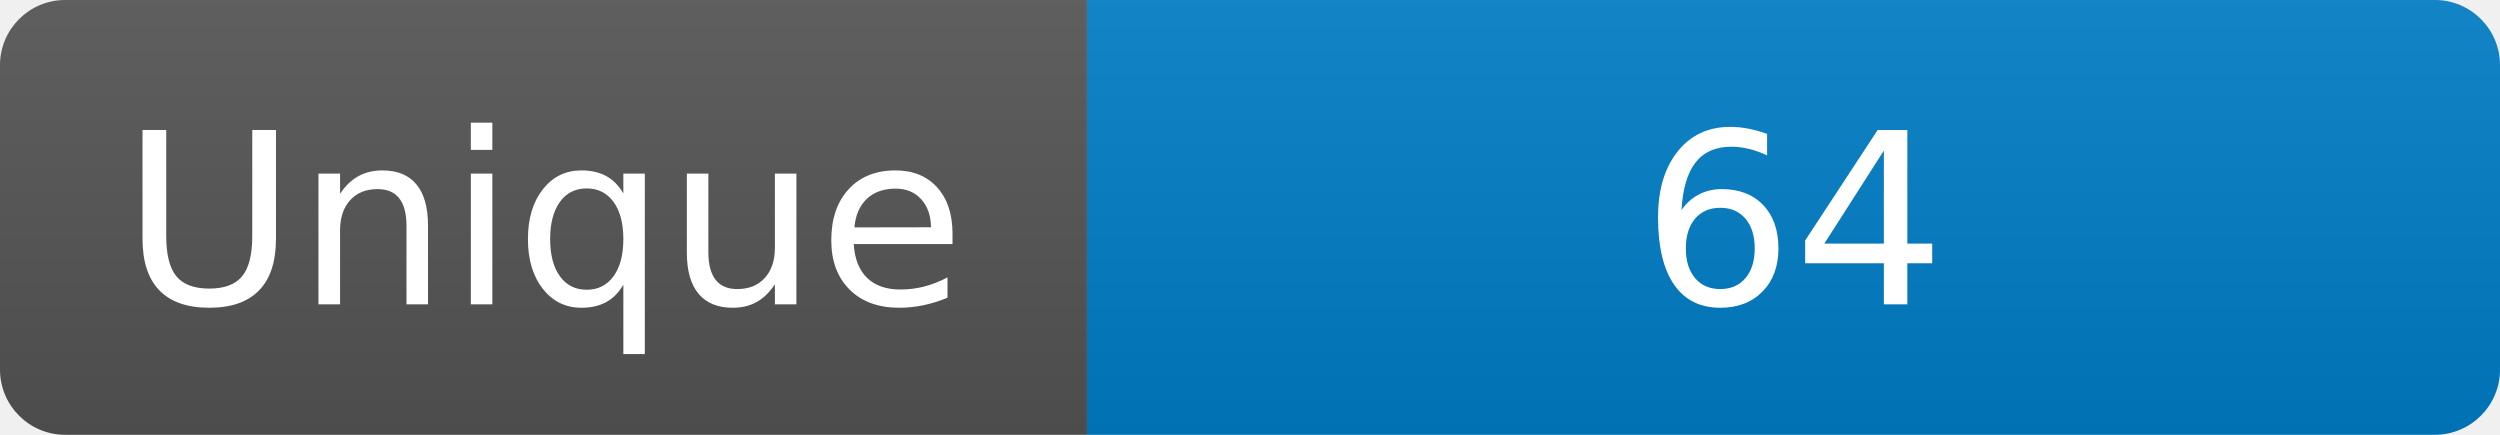
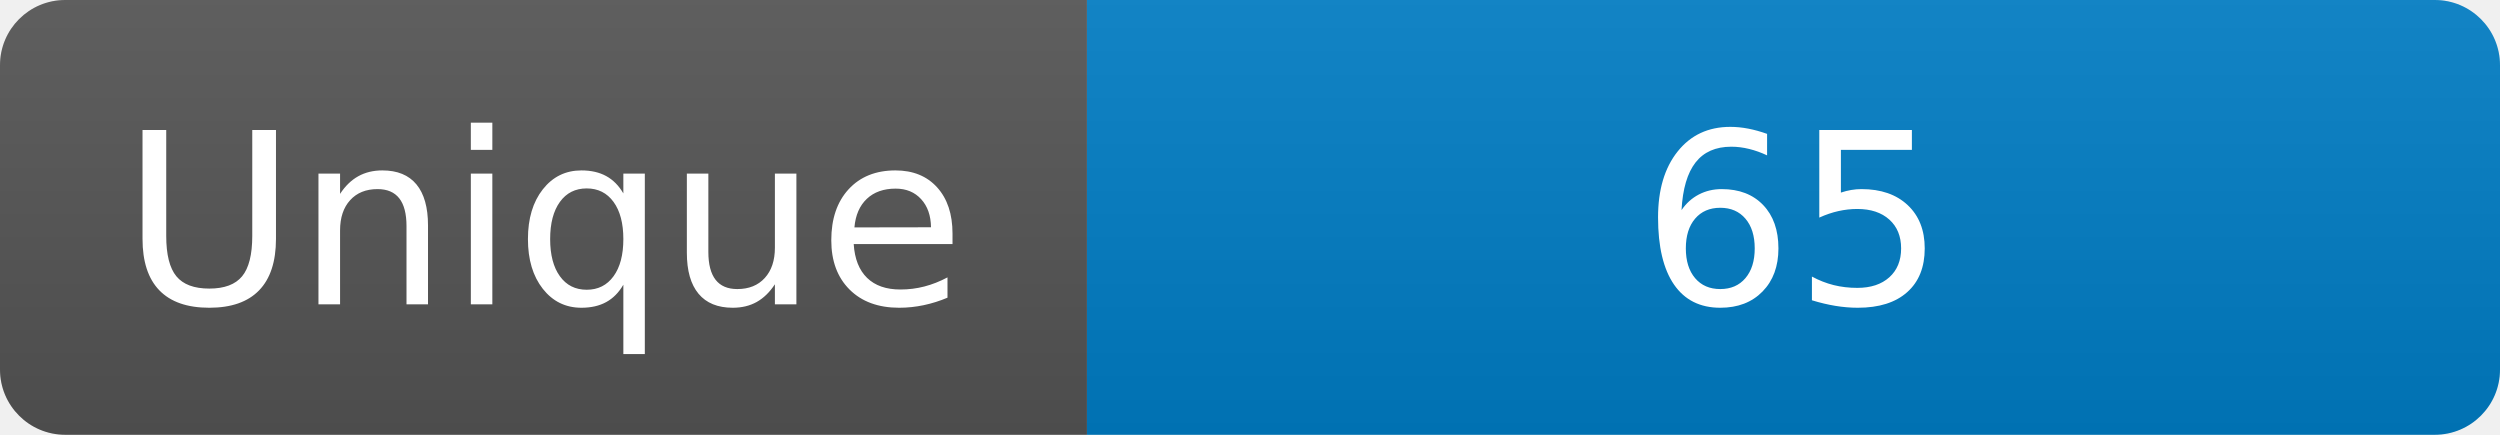
<svg xmlns="http://www.w3.org/2000/svg" width="115" height="20" role="img" aria-label="Maintained?: yes">
  <linearGradient id="s" x2="0" y2="100%">
    <stop offset="0" stop-color="#bbb" stop-opacity=".1" />
    <stop offset="1" stop-opacity=".1" />
  </linearGradient>
  <clipPath id="r">
    <rect width="115" height="20" rx="3" fill="#fff" />
  </clipPath>
  <g clip-path="url(#r)">
    <rect width="50" height="20" fill="#555" />
    <rect x="50" width="160" height="20" fill="#007ec6" />
    <rect width="115" height="20" fill="url(#s)" />
  </g>
  <g fill="#fff" text-anchor="middle" font-family="Verdana,Geneva,DejaVu Sans,sans-serif" font-size="110">
    <text x="250" y="140" transform="scale(.1)" fill="#fff">Unique</text>
-     <text x="825" y="140" transform="scale(.1)" fill="#fff">64</text>
+     <text x="825" y="140" transform="scale(.1)" fill="#fff">65</text>
  </g>
</svg>
